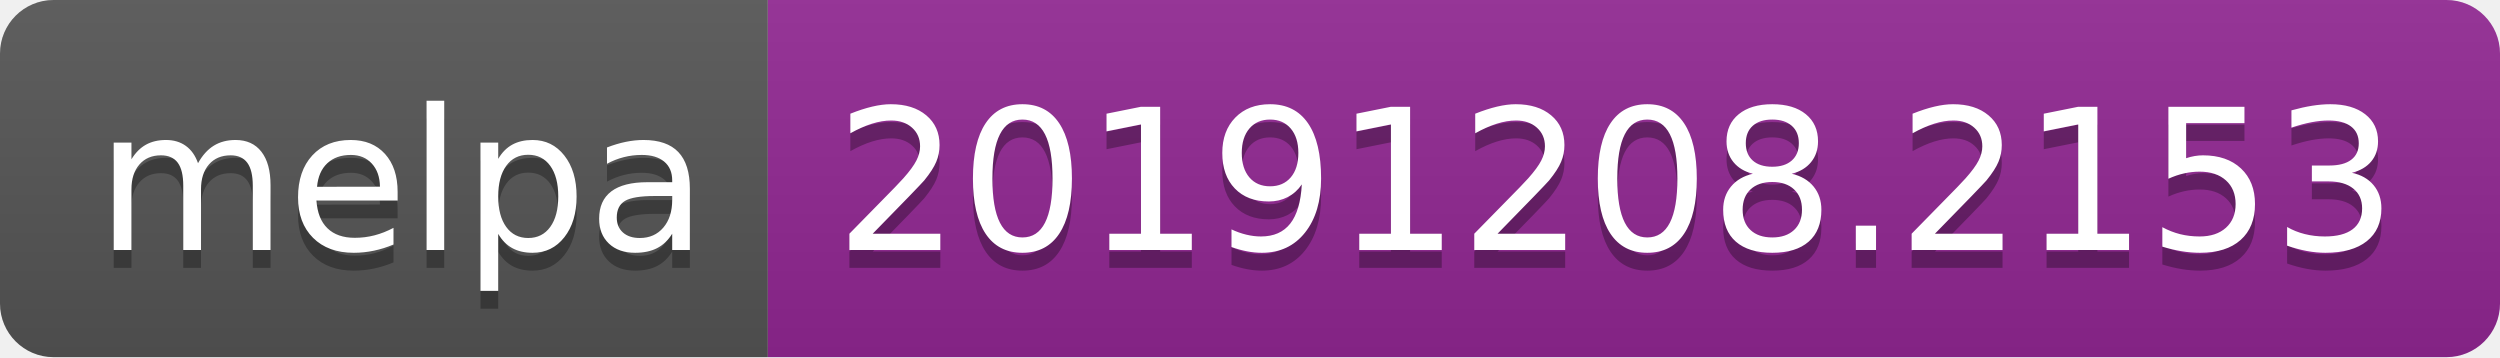
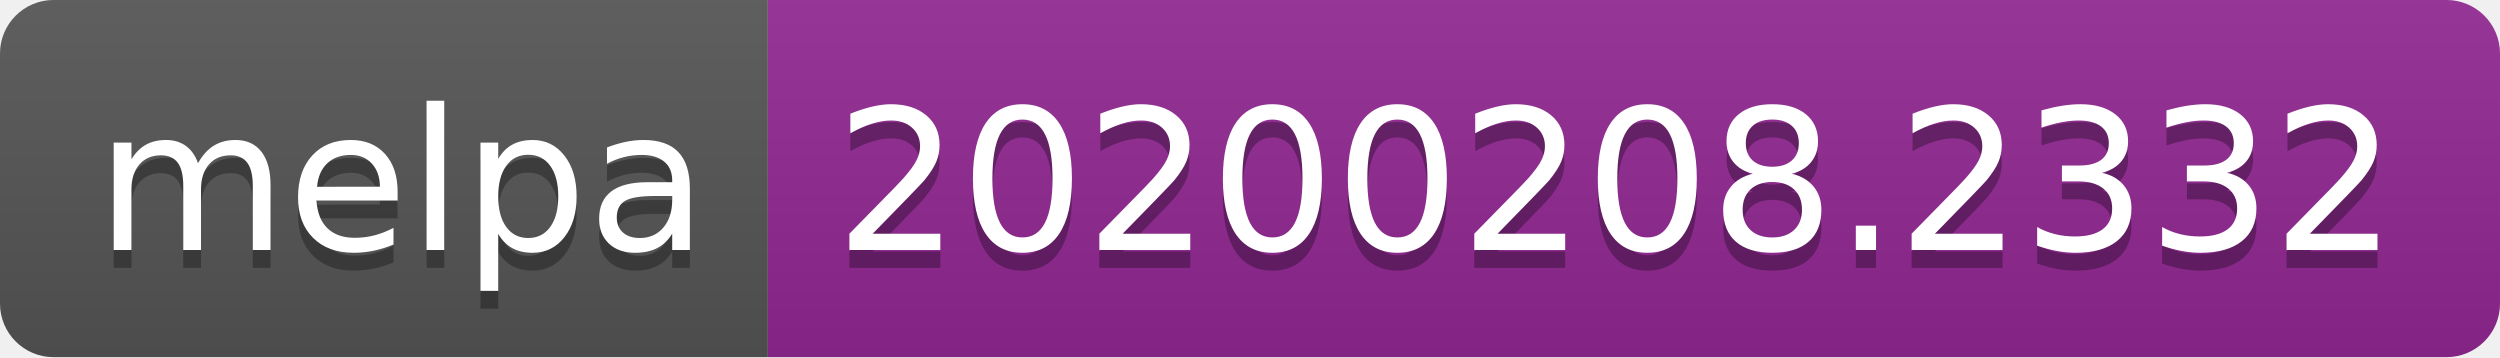
<svg xmlns="http://www.w3.org/2000/svg" width="140" height="20">
  <linearGradient id="b" x2="0" y2="100%">
    <stop offset="0" stop-color="#bbb" stop-opacity=".1" />
    <stop offset="1" stop-opacity=".1" />
  </linearGradient>
  <clipPath id="a">
    <rect width="140" height="20" rx="3" fill="#fff" />
  </clipPath>
  <g clip-path="url(#a)">
    <path fill="#555" d="M0 0h43v20H0z" />
    <path fill="#922793" d="M43 0h97v20H43z" />
    <path fill="url(#b)" d="M0 0h140v20H0z" />
  </g>
  <g fill="#fff" text-anchor="middle" font-family="DejaVu Sans,Verdana,Geneva,sans-serif" font-size="110">
    <text x="225" y="150" fill="#010101" fill-opacity=".3" transform="scale(.1)" textLength="330">melpa</text>
    <text x="225" y="140" transform="scale(.1)" textLength="330">melpa</text>
-     <text x="905" y="150" fill="#010101" fill-opacity=".3" transform="scale(.1)" textLength="870">20191208.2153</text>
-     <text x="905" y="140" transform="scale(.1)" textLength="870">20191208.2153</text>
+     <text x="905" y="150" fill="#010101" fill-opacity=".3" transform="scale(.1)" textLength="870">20200208.2332</text>
+     <text x="905" y="140" transform="scale(.1)" textLength="870">20200208.2332</text>
  </g>
</svg>
